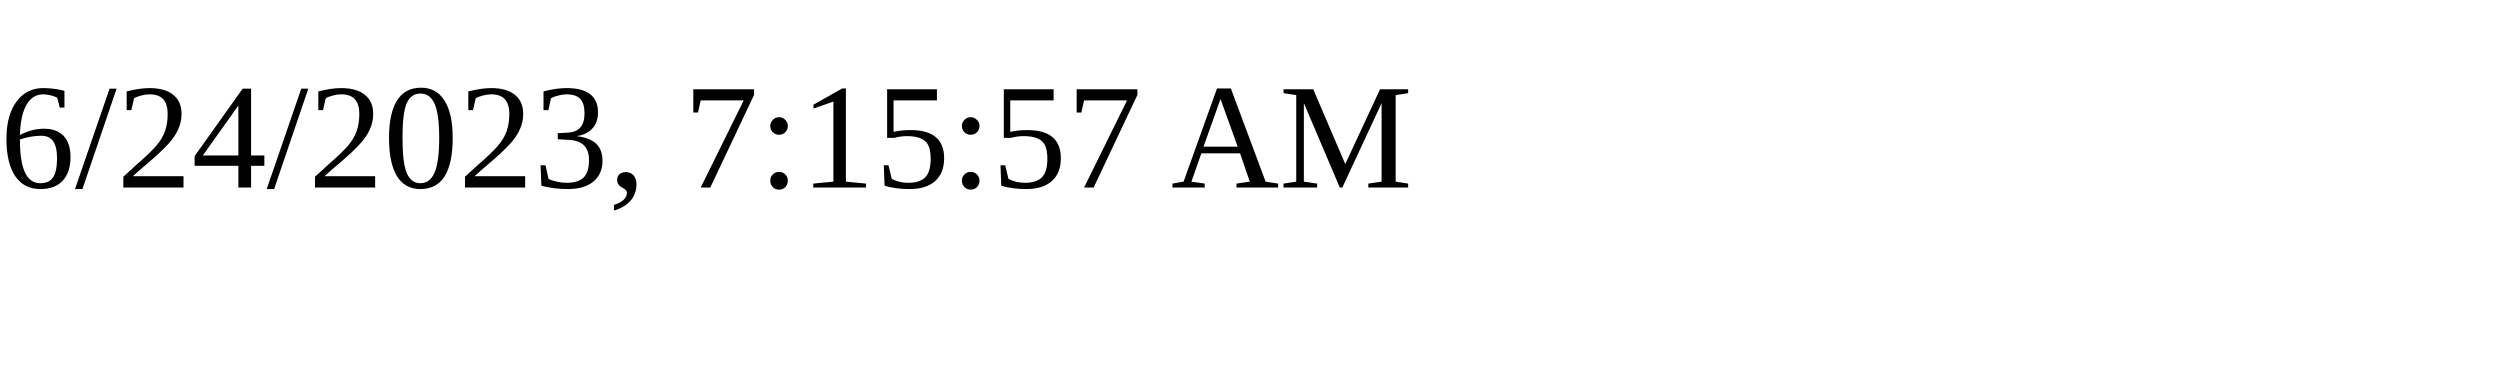
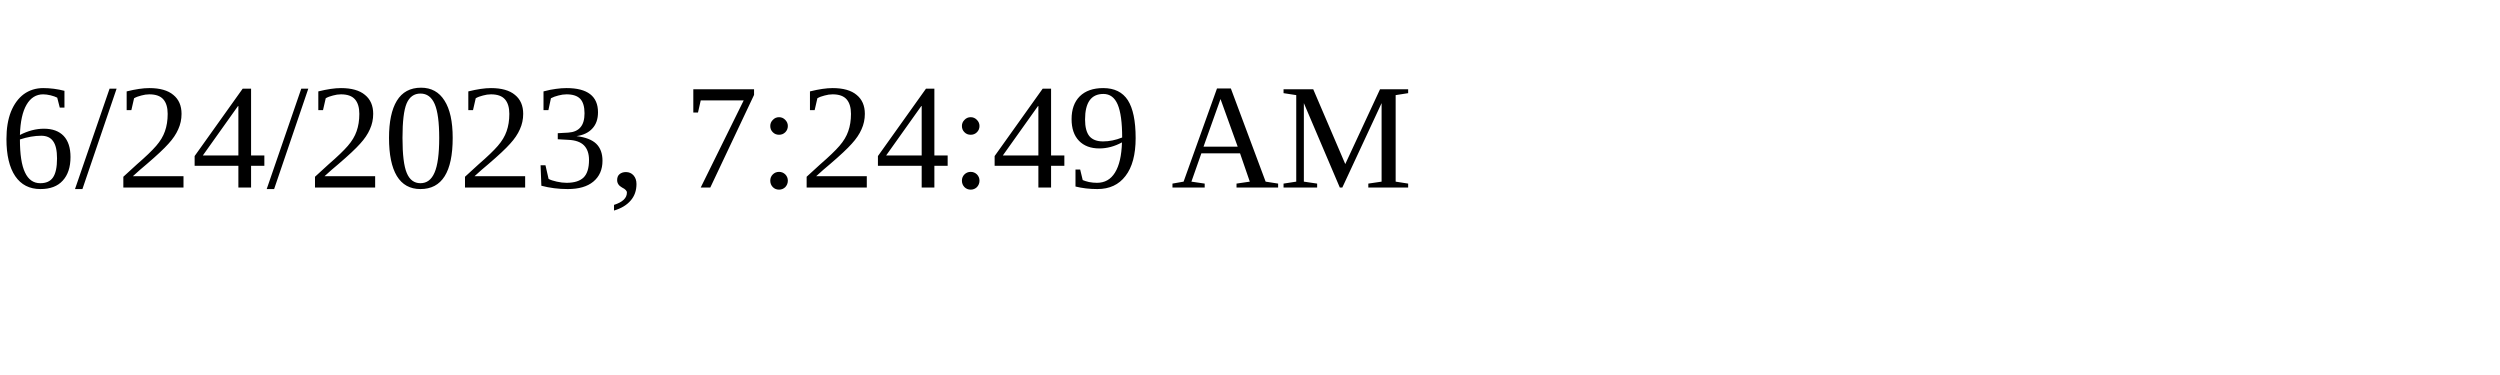
<svg xmlns="http://www.w3.org/2000/svg" height="30" width="200">
-   <text x="0" y="15">6/24/2023, 7:15:57 AM</text>
+   <text x="0" y="15">6/24/2023, 7:24:49 AM</text>
</svg>
